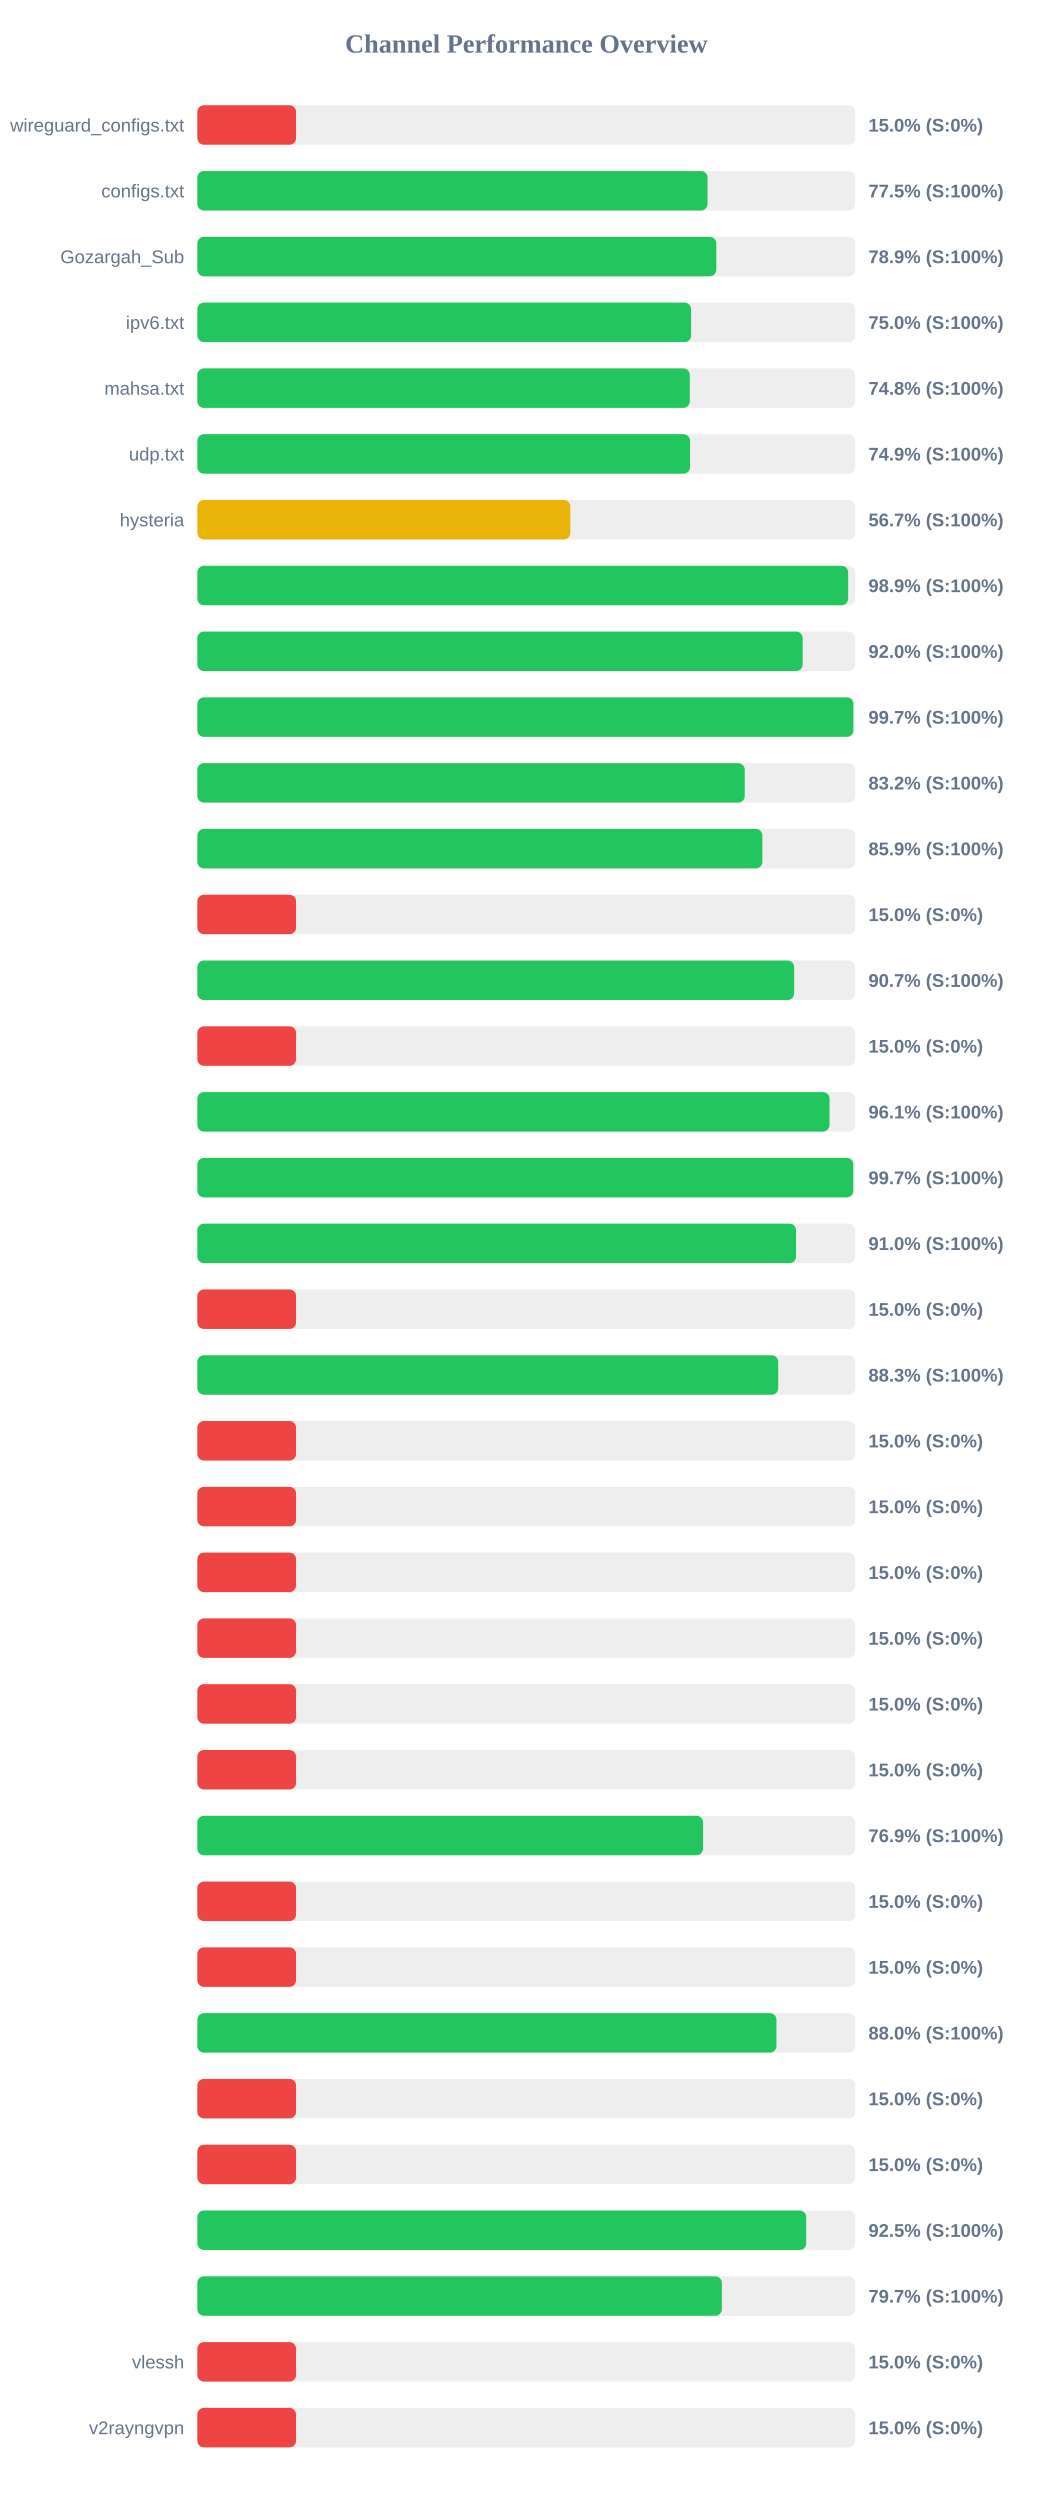
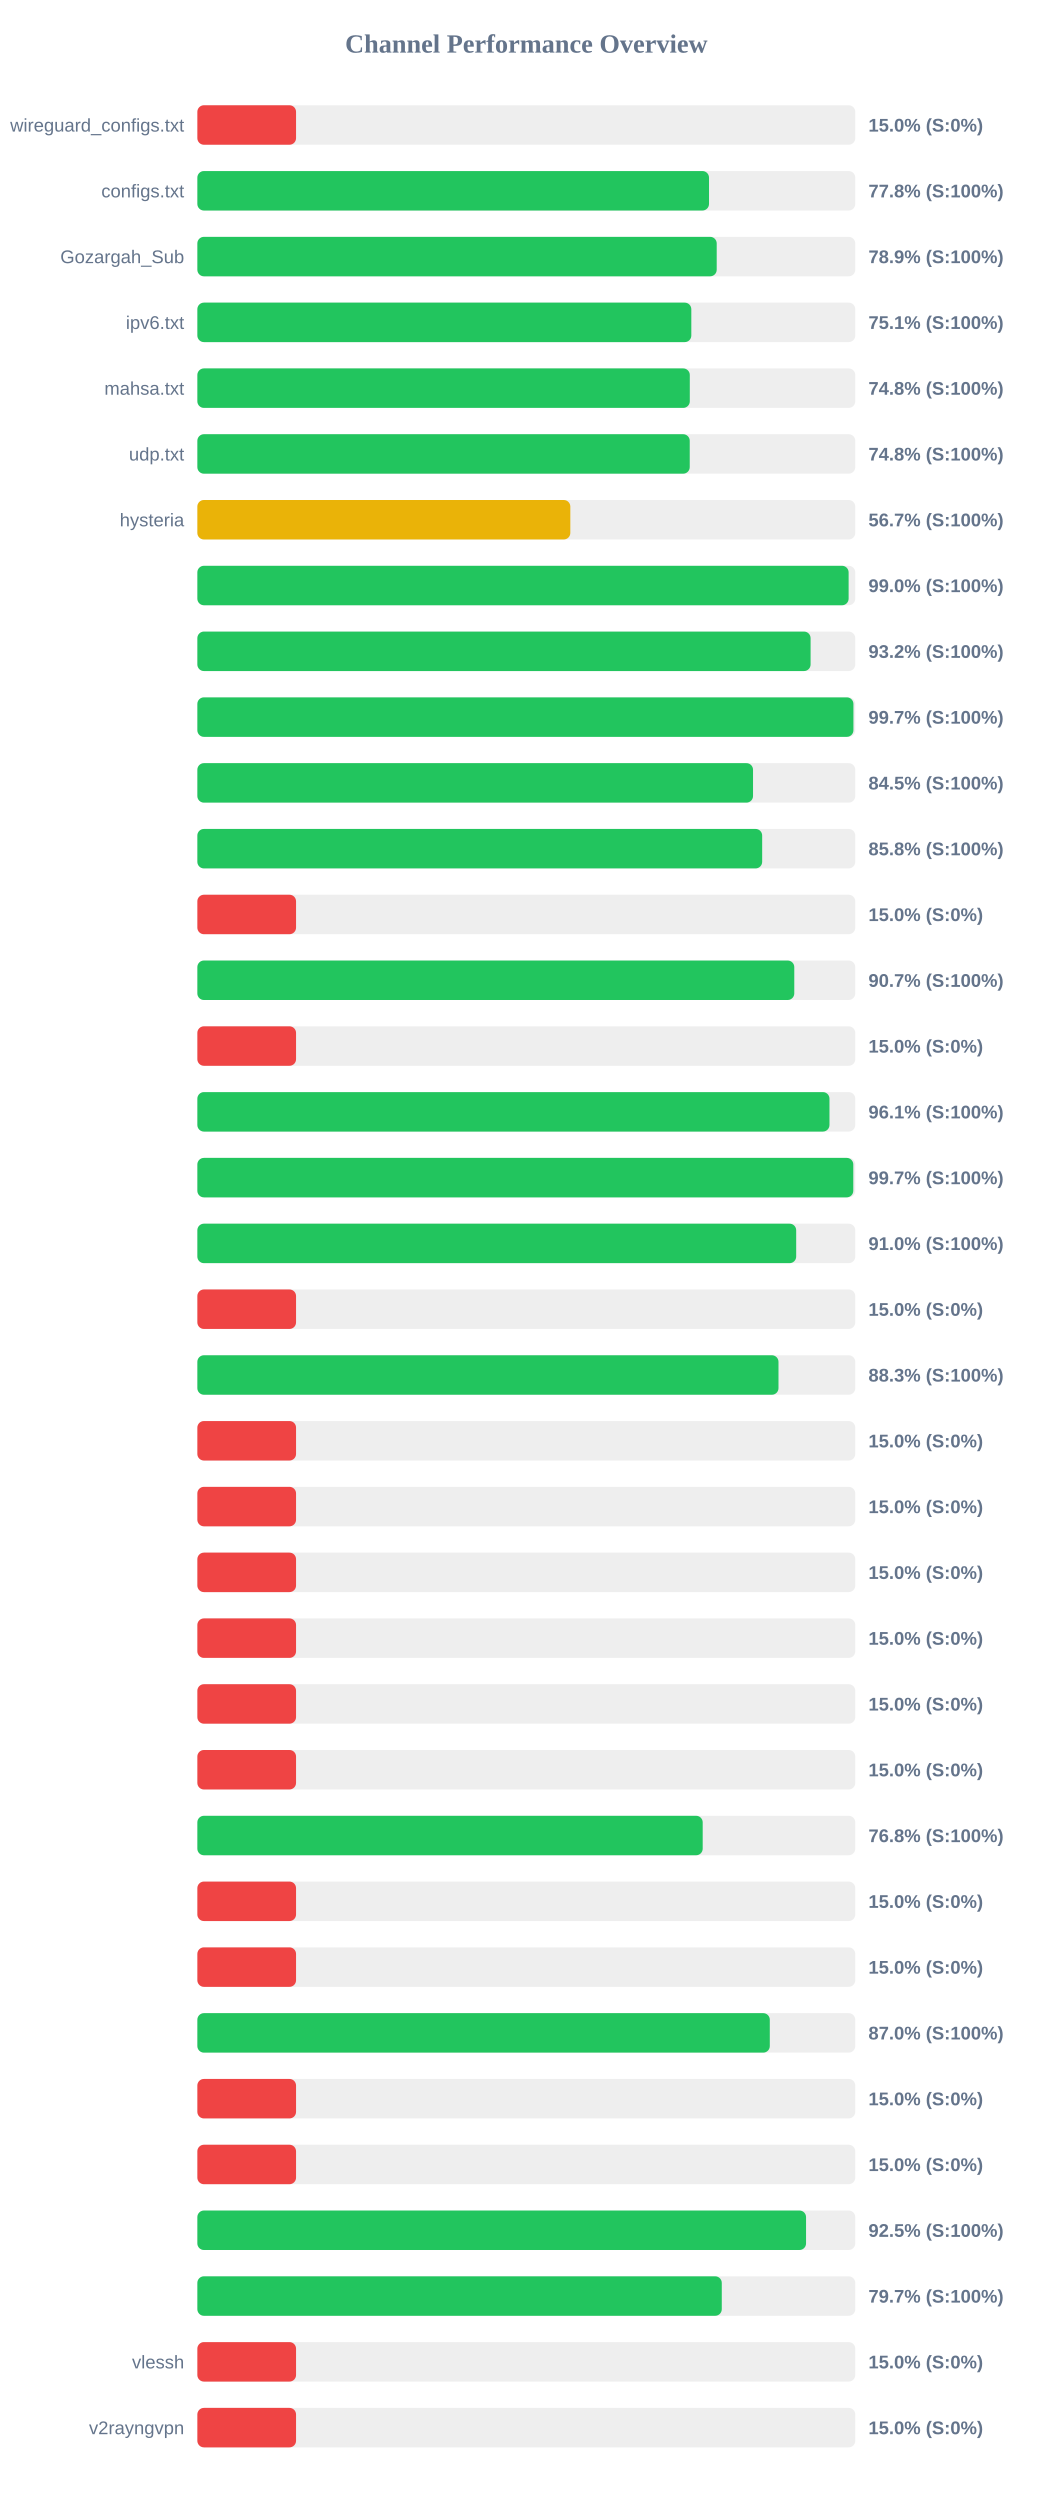
<svg xmlns="http://www.w3.org/2000/svg" width="800" height="1900" version="1.1">
  <style>
        .row { font: 14px Arial; fill: #64748b; }
        .score { font: bold 14px Arial; fill: #64748b; }
    </style>
  <text x="400" y="40" text-anchor="middle" font-size="20px" font-weight="bold" fill="#64748b">Channel Performance Overview</text>
  <rect x="150" y="80" width="500" height="30" fill="#eee" rx="5" />
  <rect x="150" y="80" width="75.0" height="30" fill="#ef4444" rx="5" />
  <text x="140" y="100" text-anchor="end" class="row">wireguard_configs.txt</text>
  <text x="660" y="100" text-anchor="start" class="score">15.0% (S:0%)</text>
  <rect x="150" y="130" width="500" height="30" fill="#eee" rx="5" />
-   <rect x="150" y="130" width="387.75" height="30" fill="#22c55e" rx="5" />
+   <rect x="150" y="130" width="388.85" height="30" fill="#22c55e" rx="5" />
  <text x="140" y="150" text-anchor="end" class="row">configs.txt</text>
-   <text x="660" y="150" text-anchor="start" class="score">77.5% (S:100%)</text>
+   <text x="660" y="150" text-anchor="start" class="score">77.8% (S:100%)</text>
  <rect x="150" y="180" width="500" height="30" fill="#eee" rx="5" />
-   <rect x="150" y="180" width="394.4" height="30" fill="#22c55e" rx="5" />
+   <rect x="150" y="180" width="394.7" height="30" fill="#22c55e" rx="5" />
  <text x="140" y="200" text-anchor="end" class="row">Gozargah_Sub</text>
  <text x="660" y="200" text-anchor="start" class="score">78.9% (S:100%)</text>
  <rect x="150" y="230" width="500" height="30" fill="#eee" rx="5" />
-   <rect x="150" y="230" width="375.25" height="30" fill="#22c55e" rx="5" />
+   <rect x="150" y="230" width="375.4" height="30" fill="#22c55e" rx="5" />
  <text x="140" y="250" text-anchor="end" class="row">ipv6.txt</text>
-   <text x="660" y="250" text-anchor="start" class="score">75.0% (S:100%)</text>
+   <text x="660" y="250" text-anchor="start" class="score">75.1% (S:100%)</text>
  <rect x="150" y="280" width="500" height="30" fill="#eee" rx="5" />
  <rect x="150" y="280" width="374.25" height="30" fill="#22c55e" rx="5" />
  <text x="140" y="300" text-anchor="end" class="row">mahsa.txt</text>
  <text x="660" y="300" text-anchor="start" class="score">74.8% (S:100%)</text>
  <rect x="150" y="330" width="500" height="30" fill="#eee" rx="5" />
-   <rect x="150" y="330" width="374.45" height="30" fill="#22c55e" rx="5" />
+   <rect x="150" y="330" width="374.2" height="30" fill="#22c55e" rx="5" />
  <text x="140" y="350" text-anchor="end" class="row">udp.txt</text>
-   <text x="660" y="350" text-anchor="start" class="score">74.9% (S:100%)</text>
+   <text x="660" y="350" text-anchor="start" class="score">74.8% (S:100%)</text>
  <rect x="150" y="380" width="500" height="30" fill="#eee" rx="5" />
  <rect x="150" y="380" width="283.45" height="30" fill="#eab308" rx="5" />
  <text x="140" y="400" text-anchor="end" class="row">hysteria</text>
  <text x="660" y="400" text-anchor="start" class="score">56.7% (S:100%)</text>
  <rect x="150" y="430" width="500" height="30" fill="#eee" rx="5" />
-   <rect x="150" y="430" width="494.6" height="30" fill="#22c55e" rx="5" />
+   <rect x="150" y="430" width="494.95" height="30" fill="#22c55e" rx="5" />
  <text x="140" y="450" text-anchor="end" class="row" />
-   <text x="660" y="450" text-anchor="start" class="score">98.9% (S:100%)</text>
+   <text x="660" y="450" text-anchor="start" class="score">99.0% (S:100%)</text>
  <rect x="150" y="480" width="500" height="30" fill="#eee" rx="5" />
-   <rect x="150" y="480" width="460.05" height="30" fill="#22c55e" rx="5" />
+   <rect x="150" y="480" width="466.05" height="30" fill="#22c55e" rx="5" />
  <text x="140" y="500" text-anchor="end" class="row" />
-   <text x="660" y="500" text-anchor="start" class="score">92.0% (S:100%)</text>
+   <text x="660" y="500" text-anchor="start" class="score">93.2% (S:100%)</text>
  <rect x="150" y="530" width="500" height="30" fill="#eee" rx="5" />
-   <rect x="150" y="530" width="498.55" height="30" fill="#22c55e" rx="5" />
+   <rect x="150" y="530" width="498.6" height="30" fill="#22c55e" rx="5" />
  <text x="140" y="550" text-anchor="end" class="row" />
  <text x="660" y="550" text-anchor="start" class="score">99.7% (S:100%)</text>
  <rect x="150" y="580" width="500" height="30" fill="#eee" rx="5" />
-   <rect x="150" y="580" width="416.0" height="30" fill="#22c55e" rx="5" />
+   <rect x="150" y="580" width="422.3" height="30" fill="#22c55e" rx="5" />
  <text x="140" y="600" text-anchor="end" class="row" />
-   <text x="660" y="600" text-anchor="start" class="score">83.2% (S:100%)</text>
+   <text x="660" y="600" text-anchor="start" class="score">84.5% (S:100%)</text>
  <rect x="150" y="630" width="500" height="30" fill="#eee" rx="5" />
-   <rect x="150" y="630" width="429.4" height="30" fill="#22c55e" rx="5" />
+   <rect x="150" y="630" width="429.25" height="30" fill="#22c55e" rx="5" />
  <text x="140" y="650" text-anchor="end" class="row" />
-   <text x="660" y="650" text-anchor="start" class="score">85.9% (S:100%)</text>
+   <text x="660" y="650" text-anchor="start" class="score">85.8% (S:100%)</text>
  <rect x="150" y="680" width="500" height="30" fill="#eee" rx="5" />
  <rect x="150" y="680" width="75.0" height="30" fill="#ef4444" rx="5" />
  <text x="140" y="700" text-anchor="end" class="row" />
  <text x="660" y="700" text-anchor="start" class="score">15.0% (S:0%)</text>
  <rect x="150" y="730" width="500" height="30" fill="#eee" rx="5" />
-   <rect x="150" y="730" width="453.55" height="30" fill="#22c55e" rx="5" />
+   <rect x="150" y="730" width="453.65" height="30" fill="#22c55e" rx="5" />
  <text x="140" y="750" text-anchor="end" class="row" />
  <text x="660" y="750" text-anchor="start" class="score">90.7% (S:100%)</text>
  <rect x="150" y="780" width="500" height="30" fill="#eee" rx="5" />
  <rect x="150" y="780" width="75.0" height="30" fill="#ef4444" rx="5" />
  <text x="140" y="800" text-anchor="end" class="row" />
  <text x="660" y="800" text-anchor="start" class="score">15.0% (S:0%)</text>
  <rect x="150" y="830" width="500" height="30" fill="#eee" rx="5" />
-   <rect x="150" y="830" width="480.45" height="30" fill="#22c55e" rx="5" />
+   <rect x="150" y="830" width="480.4" height="30" fill="#22c55e" rx="5" />
  <text x="140" y="850" text-anchor="end" class="row" />
  <text x="660" y="850" text-anchor="start" class="score">96.1% (S:100%)</text>
  <rect x="150" y="880" width="500" height="30" fill="#eee" rx="5" />
  <rect x="150" y="880" width="498.5" height="30" fill="#22c55e" rx="5" />
  <text x="140" y="900" text-anchor="end" class="row" />
  <text x="660" y="900" text-anchor="start" class="score">99.7% (S:100%)</text>
  <rect x="150" y="930" width="500" height="30" fill="#eee" rx="5" />
-   <rect x="150" y="930" width="455.0" height="30" fill="#22c55e" rx="5" />
+   <rect x="150" y="930" width="455.1" height="30" fill="#22c55e" rx="5" />
  <text x="140" y="950" text-anchor="end" class="row" />
  <text x="660" y="950" text-anchor="start" class="score">91.0% (S:100%)</text>
  <rect x="150" y="980" width="500" height="30" fill="#eee" rx="5" />
  <rect x="150" y="980" width="75.0" height="30" fill="#ef4444" rx="5" />
  <text x="140" y="1000" text-anchor="end" class="row" />
  <text x="660" y="1000" text-anchor="start" class="score">15.0% (S:0%)</text>
  <rect x="150" y="1030" width="500" height="30" fill="#eee" rx="5" />
-   <rect x="150" y="1030" width="441.45" height="30" fill="#22c55e" rx="5" />
+   <rect x="150" y="1030" width="441.65" height="30" fill="#22c55e" rx="5" />
  <text x="140" y="1050" text-anchor="end" class="row" />
  <text x="660" y="1050" text-anchor="start" class="score">88.3% (S:100%)</text>
  <rect x="150" y="1080" width="500" height="30" fill="#eee" rx="5" />
  <rect x="150" y="1080" width="75.0" height="30" fill="#ef4444" rx="5" />
  <text x="140" y="1100" text-anchor="end" class="row" />
  <text x="660" y="1100" text-anchor="start" class="score">15.0% (S:0%)</text>
  <rect x="150" y="1130" width="500" height="30" fill="#eee" rx="5" />
  <rect x="150" y="1130" width="75.0" height="30" fill="#ef4444" rx="5" />
  <text x="140" y="1150" text-anchor="end" class="row" />
  <text x="660" y="1150" text-anchor="start" class="score">15.0% (S:0%)</text>
  <rect x="150" y="1180" width="500" height="30" fill="#eee" rx="5" />
  <rect x="150" y="1180" width="75.0" height="30" fill="#ef4444" rx="5" />
  <text x="140" y="1200" text-anchor="end" class="row" />
  <text x="660" y="1200" text-anchor="start" class="score">15.0% (S:0%)</text>
  <rect x="150" y="1230" width="500" height="30" fill="#eee" rx="5" />
  <rect x="150" y="1230" width="75.0" height="30" fill="#ef4444" rx="5" />
  <text x="140" y="1250" text-anchor="end" class="row" />
  <text x="660" y="1250" text-anchor="start" class="score">15.0% (S:0%)</text>
  <rect x="150" y="1280" width="500" height="30" fill="#eee" rx="5" />
  <rect x="150" y="1280" width="75.0" height="30" fill="#ef4444" rx="5" />
  <text x="140" y="1300" text-anchor="end" class="row" />
  <text x="660" y="1300" text-anchor="start" class="score">15.0% (S:0%)</text>
  <rect x="150" y="1330" width="500" height="30" fill="#eee" rx="5" />
  <rect x="150" y="1330" width="75.0" height="30" fill="#ef4444" rx="5" />
  <text x="140" y="1350" text-anchor="end" class="row" />
  <text x="660" y="1350" text-anchor="start" class="score">15.0% (S:0%)</text>
  <rect x="150" y="1380" width="500" height="30" fill="#eee" rx="5" />
-   <rect x="150" y="1380" width="384.3" height="30" fill="#22c55e" rx="5" />
+   <rect x="150" y="1380" width="384.05" height="30" fill="#22c55e" rx="5" />
  <text x="140" y="1400" text-anchor="end" class="row" />
-   <text x="660" y="1400" text-anchor="start" class="score">76.9% (S:100%)</text>
+   <text x="660" y="1400" text-anchor="start" class="score">76.8% (S:100%)</text>
  <rect x="150" y="1430" width="500" height="30" fill="#eee" rx="5" />
  <rect x="150" y="1430" width="75.0" height="30" fill="#ef4444" rx="5" />
  <text x="140" y="1450" text-anchor="end" class="row" />
  <text x="660" y="1450" text-anchor="start" class="score">15.0% (S:0%)</text>
  <rect x="150" y="1480" width="500" height="30" fill="#eee" rx="5" />
  <rect x="150" y="1480" width="75.0" height="30" fill="#ef4444" rx="5" />
  <text x="140" y="1500" text-anchor="end" class="row" />
  <text x="660" y="1500" text-anchor="start" class="score">15.0% (S:0%)</text>
  <rect x="150" y="1530" width="500" height="30" fill="#eee" rx="5" />
-   <rect x="150" y="1530" width="440.1" height="30" fill="#22c55e" rx="5" />
+   <rect x="150" y="1530" width="435.05" height="30" fill="#22c55e" rx="5" />
  <text x="140" y="1550" text-anchor="end" class="row" />
-   <text x="660" y="1550" text-anchor="start" class="score">88.0% (S:100%)</text>
+   <text x="660" y="1550" text-anchor="start" class="score">87.0% (S:100%)</text>
  <rect x="150" y="1580" width="500" height="30" fill="#eee" rx="5" />
  <rect x="150" y="1580" width="75.0" height="30" fill="#ef4444" rx="5" />
  <text x="140" y="1600" text-anchor="end" class="row" />
  <text x="660" y="1600" text-anchor="start" class="score">15.0% (S:0%)</text>
  <rect x="150" y="1630" width="500" height="30" fill="#eee" rx="5" />
  <rect x="150" y="1630" width="75.0" height="30" fill="#ef4444" rx="5" />
  <text x="140" y="1650" text-anchor="end" class="row" />
  <text x="660" y="1650" text-anchor="start" class="score">15.0% (S:0%)</text>
  <rect x="150" y="1680" width="500" height="30" fill="#eee" rx="5" />
-   <rect x="150" y="1680" width="462.7" height="30" fill="#22c55e" rx="5" />
+   <rect x="150" y="1680" width="462.6" height="30" fill="#22c55e" rx="5" />
  <text x="140" y="1700" text-anchor="end" class="row" />
  <text x="660" y="1700" text-anchor="start" class="score">92.5% (S:100%)</text>
  <rect x="150" y="1730" width="500" height="30" fill="#eee" rx="5" />
-   <rect x="150" y="1730" width="398.6" height="30" fill="#22c55e" rx="5" />
+   <rect x="150" y="1730" width="398.55" height="30" fill="#22c55e" rx="5" />
  <text x="140" y="1750" text-anchor="end" class="row" />
  <text x="660" y="1750" text-anchor="start" class="score">79.7% (S:100%)</text>
  <rect x="150" y="1780" width="500" height="30" fill="#eee" rx="5" />
  <rect x="150" y="1780" width="75.0" height="30" fill="#ef4444" rx="5" />
  <text x="140" y="1800" text-anchor="end" class="row">vlessh</text>
  <text x="660" y="1800" text-anchor="start" class="score">15.0% (S:0%)</text>
  <rect x="150" y="1830" width="500" height="30" fill="#eee" rx="5" />
  <rect x="150" y="1830" width="75.0" height="30" fill="#ef4444" rx="5" />
  <text x="140" y="1850" text-anchor="end" class="row">v2rayngvpn</text>
  <text x="660" y="1850" text-anchor="start" class="score">15.0% (S:0%)</text>
</svg>
